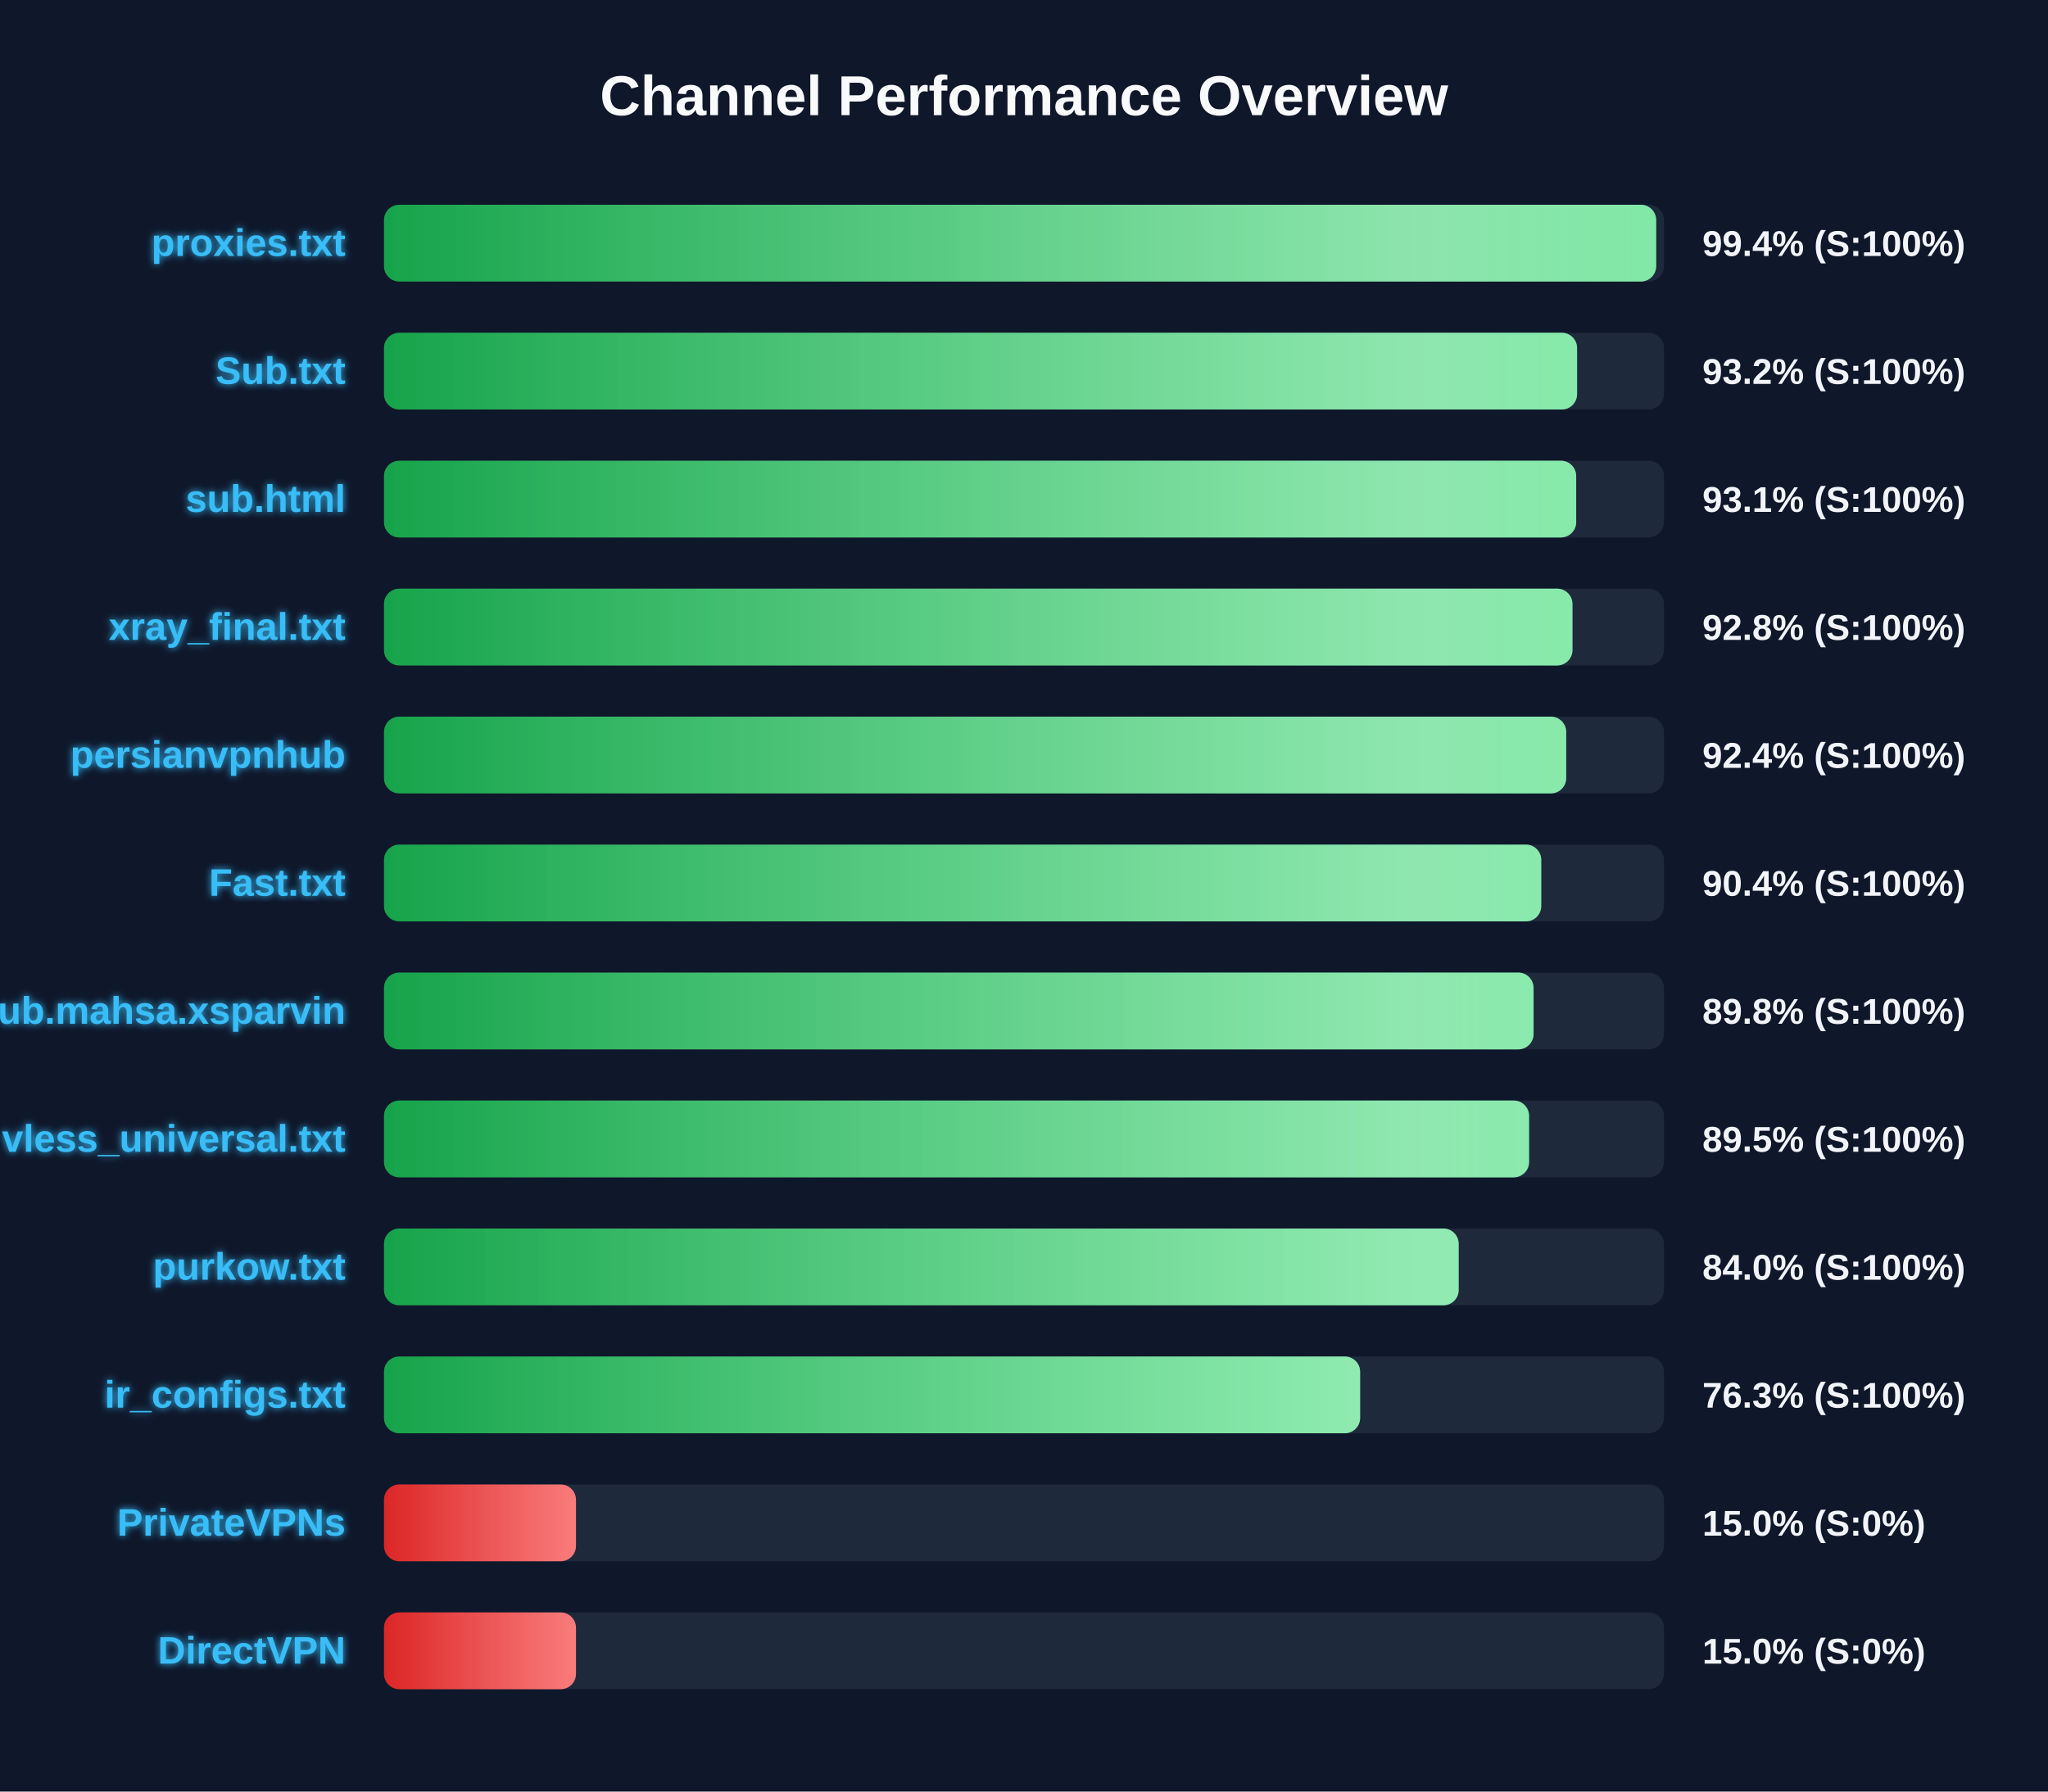
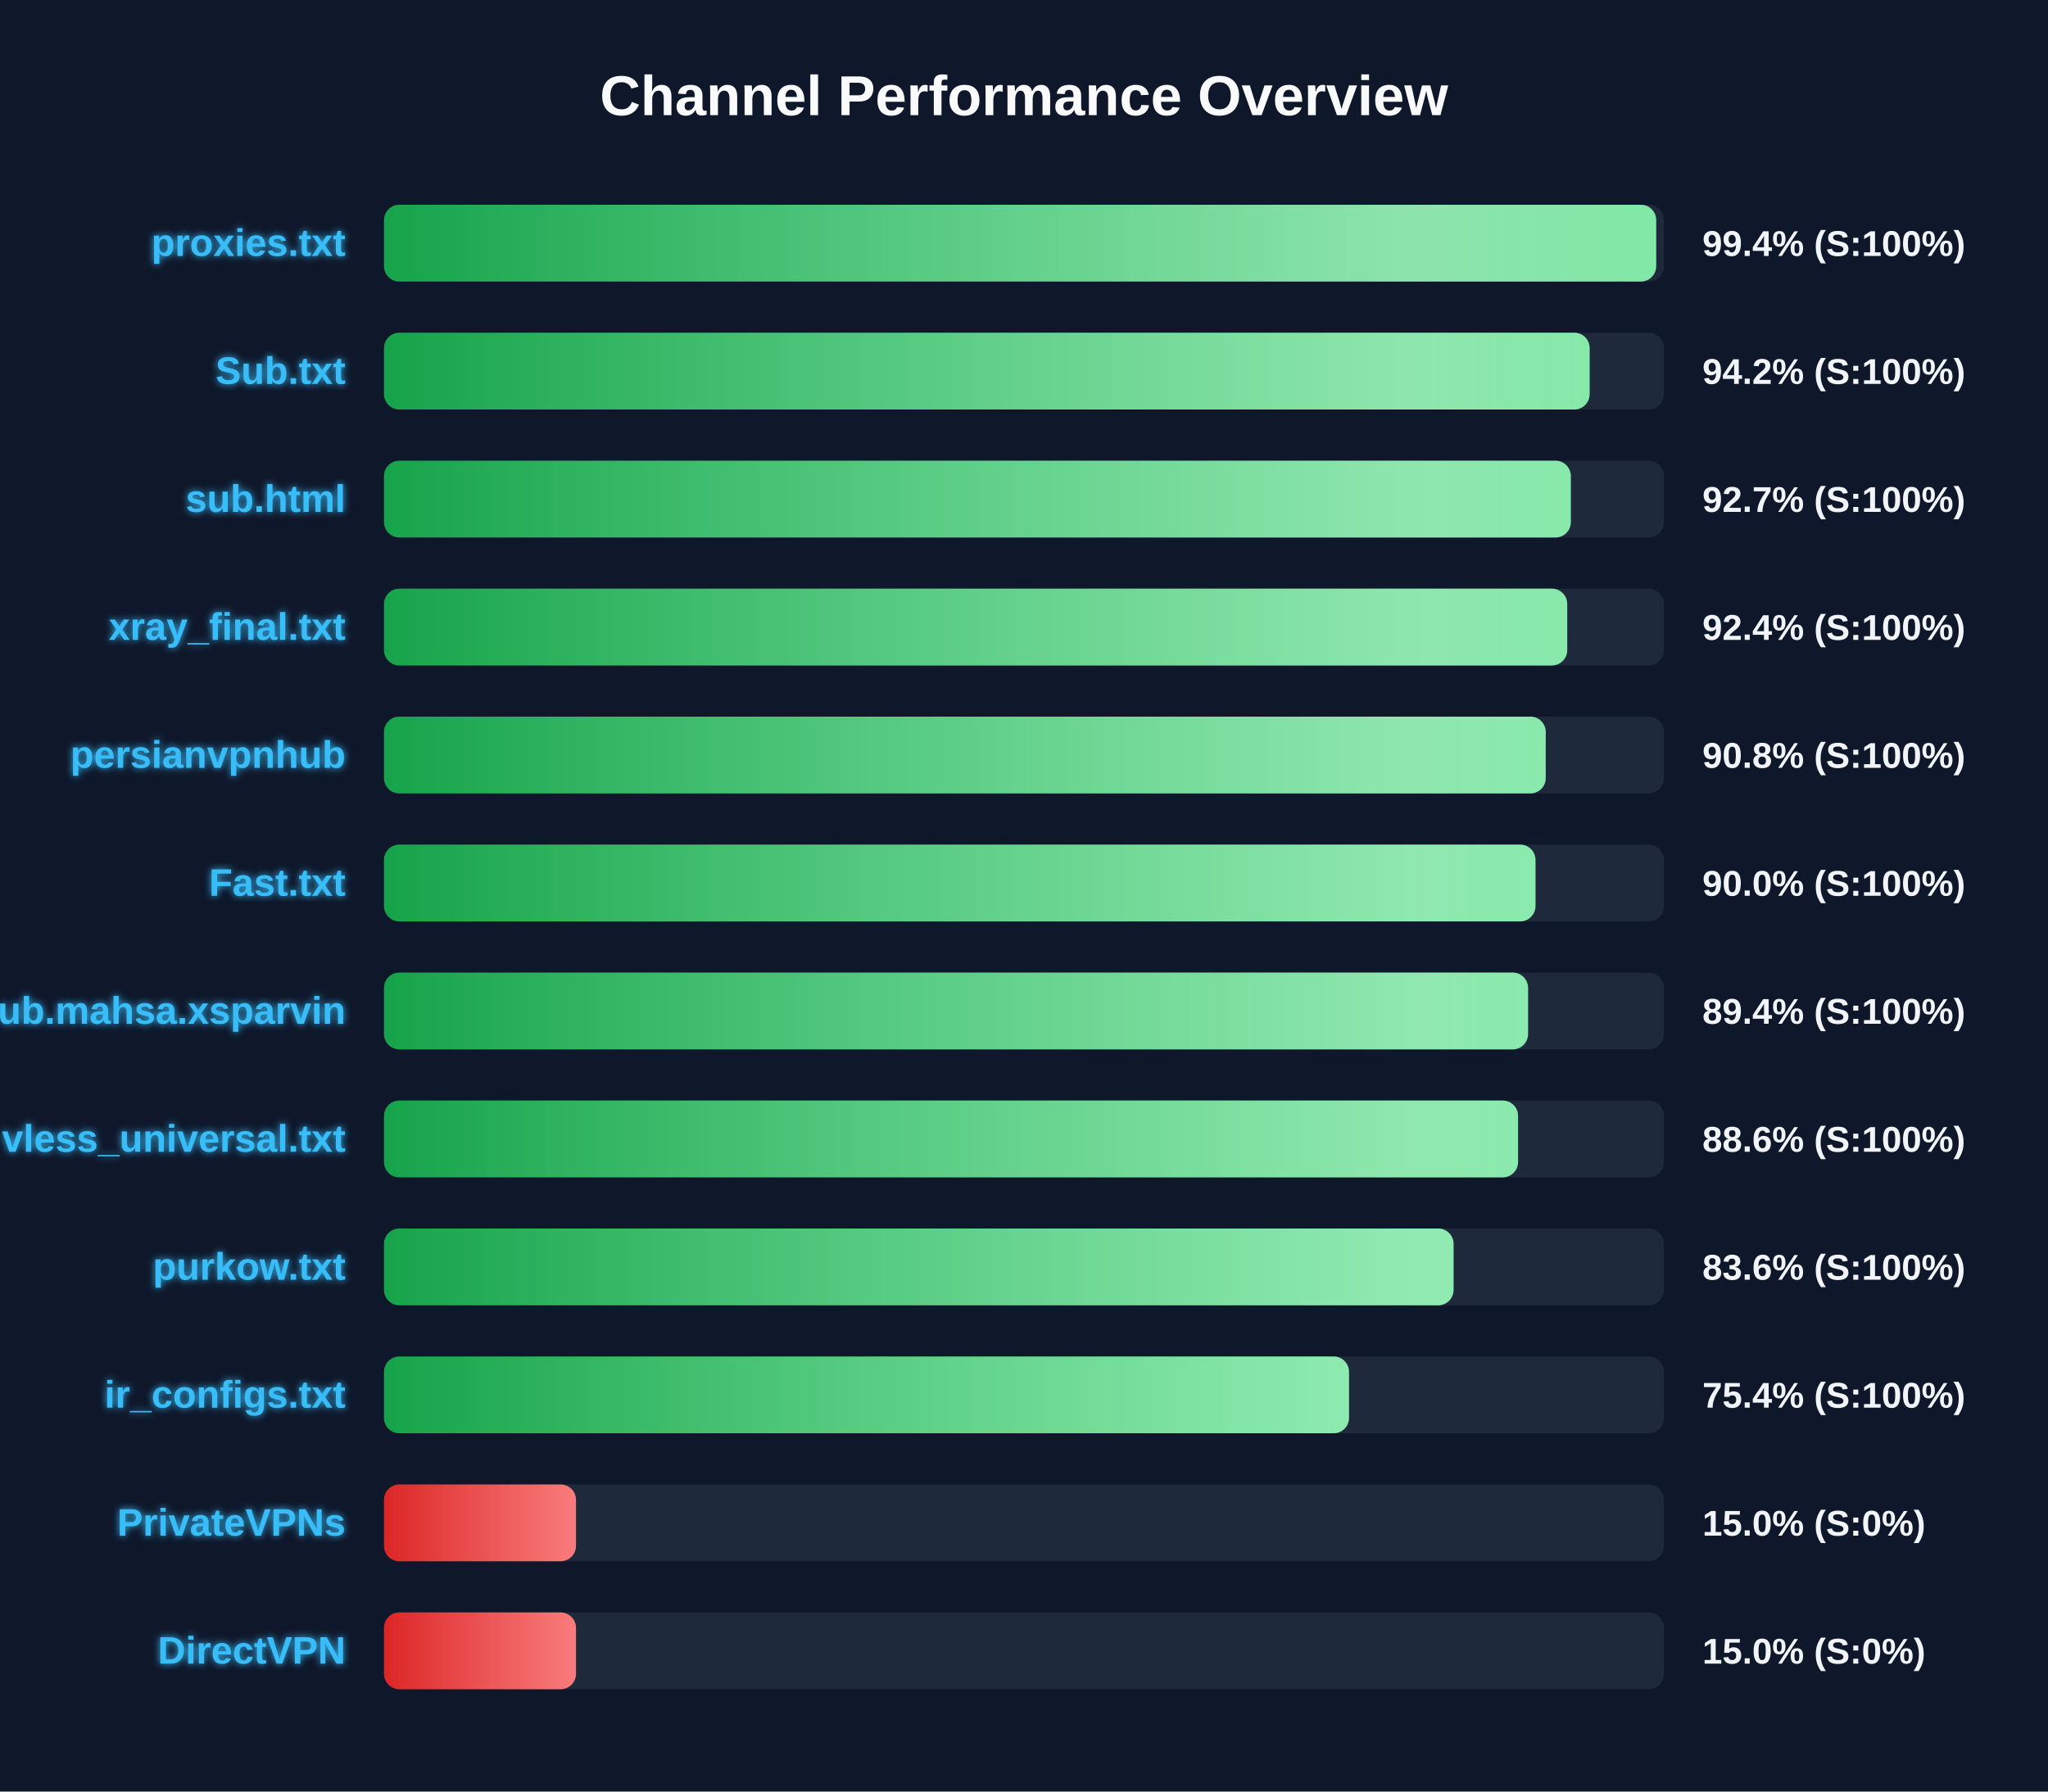
<svg xmlns="http://www.w3.org/2000/svg" width="800" height="700" version="1.1">
  <defs>
    <linearGradient id="grad-green" x1="0%" y1="0%" x2="100%" y2="0%">
      <stop offset="0%" stop-color="#16a34a" />
      <stop offset="100%" stop-color="#4ade80" />
    </linearGradient>
    <linearGradient id="grad-yellow" x1="0%" y1="0%" x2="100%" y2="0%">
      <stop offset="0%" stop-color="#ca8a04" />
      <stop offset="100%" stop-color="#fde047" />
    </linearGradient>
    <linearGradient id="grad-red" x1="0%" y1="0%" x2="100%" y2="0%">
      <stop offset="0%" stop-color="#dc2626" />
      <stop offset="100%" stop-color="#f87171" />
    </linearGradient>
    <linearGradient id="shimmer" x1="0%" y1="0%" x2="100%" y2="0%">
      <stop offset="0%" stop-color="rgba(255,255,255,0)" />
      <stop offset="50%" stop-color="rgba(255,255,255,0.4)" />
      <stop offset="100%" stop-color="rgba(255,255,255,0)" />
    </linearGradient>
    <filter id="glow" x="-20%" y="-20%" width="140%" height="140%">
      <feGaussianBlur stdDeviation="1.5" result="blur" />
      <feComposite in="SourceGraphic" in2="blur" operator="over" />
    </filter>
  </defs>
  <style>
        .bg-rect { fill: #0f172a; }
        .title { font: bold 22px 'Segoe UI', Arial, sans-serif; fill: #f8fafc; }
        .row { font: bold 15px 'Segoe UI', Arial, sans-serif; fill: #38bdf8; filter: url(#glow); }
        .score { font: bold 14px 'Segoe UI', Arial, sans-serif; fill: #f1f5f9; }
        @keyframes shimmer-anim {
            0% { transform: translateX(-100%); }
            100% { transform: translateX(200%); }
        }
        .shimmer-rect {
            animation: shimmer-anim 2.5s infinite linear;
        }
    </style>
  <rect width="100%" height="100%" class="bg-rect" />
  <text x="400" y="45" text-anchor="middle" class="title">Channel Performance Overview</text>
  <rect x="150" y="80" width="500" height="30" fill="#1e293b" rx="6" />
  <clipPath id="clip-0">
    <rect x="150" y="80" width="496.95" height="30" rx="6" />
  </clipPath>
  <rect x="150" y="80" width="496.95" height="30" fill="url(#grad-green)" rx="6" />
  <g clip-path="url(#clip-0)">
    <rect x="150" y="80" width="100%" height="30" fill="url(#shimmer)" class="shimmer-rect" />
  </g>
  <text x="135" y="100" text-anchor="end" class="row">proxies.txt</text>
  <text x="665" y="100" text-anchor="start" class="score">99.4% (S:100%)</text>
  <rect x="150" y="130" width="500" height="30" fill="#1e293b" rx="6" />
  <clipPath id="clip-1">
-     <rect x="150" y="130" width="466.05" height="30" rx="6" />
+     <rect x="150" y="130" width="470.95" height="30" rx="6" />
  </clipPath>
-   <rect x="150" y="130" width="466.05" height="30" fill="url(#grad-green)" rx="6" />
+   <rect x="150" y="130" width="470.95" height="30" fill="url(#grad-green)" rx="6" />
  <g clip-path="url(#clip-1)">
    <rect x="150" y="130" width="100%" height="30" fill="url(#shimmer)" class="shimmer-rect" />
  </g>
  <text x="135" y="150" text-anchor="end" class="row">Sub.txt</text>
-   <text x="665" y="150" text-anchor="start" class="score">93.2% (S:100%)</text>
+   <text x="665" y="150" text-anchor="start" class="score">94.2% (S:100%)</text>
  <rect x="150" y="180" width="500" height="30" fill="#1e293b" rx="6" />
  <clipPath id="clip-2">
-     <rect x="150" y="180" width="465.7" height="30" rx="6" />
+     <rect x="150" y="180" width="463.6" height="30" rx="6" />
  </clipPath>
-   <rect x="150" y="180" width="465.7" height="30" fill="url(#grad-green)" rx="6" />
+   <rect x="150" y="180" width="463.6" height="30" fill="url(#grad-green)" rx="6" />
  <g clip-path="url(#clip-2)">
    <rect x="150" y="180" width="100%" height="30" fill="url(#shimmer)" class="shimmer-rect" />
  </g>
  <text x="135" y="200" text-anchor="end" class="row">sub.html</text>
-   <text x="665" y="200" text-anchor="start" class="score">93.1% (S:100%)</text>
+   <text x="665" y="200" text-anchor="start" class="score">92.7% (S:100%)</text>
  <rect x="150" y="230" width="500" height="30" fill="#1e293b" rx="6" />
  <clipPath id="clip-3">
-     <rect x="150" y="230" width="464.25" height="30" rx="6" />
+     <rect x="150" y="230" width="462.2" height="30" rx="6" />
  </clipPath>
-   <rect x="150" y="230" width="464.25" height="30" fill="url(#grad-green)" rx="6" />
+   <rect x="150" y="230" width="462.2" height="30" fill="url(#grad-green)" rx="6" />
  <g clip-path="url(#clip-3)">
    <rect x="150" y="230" width="100%" height="30" fill="url(#shimmer)" class="shimmer-rect" />
  </g>
  <text x="135" y="250" text-anchor="end" class="row">xray_final.txt</text>
-   <text x="665" y="250" text-anchor="start" class="score">92.8% (S:100%)</text>
+   <text x="665" y="250" text-anchor="start" class="score">92.4% (S:100%)</text>
  <rect x="150" y="280" width="500" height="30" fill="#1e293b" rx="6" />
  <clipPath id="clip-4">
-     <rect x="150" y="280" width="461.8" height="30" rx="6" />
+     <rect x="150" y="280" width="453.8" height="30" rx="6" />
  </clipPath>
-   <rect x="150" y="280" width="461.8" height="30" fill="url(#grad-green)" rx="6" />
+   <rect x="150" y="280" width="453.8" height="30" fill="url(#grad-green)" rx="6" />
  <g clip-path="url(#clip-4)">
    <rect x="150" y="280" width="100%" height="30" fill="url(#shimmer)" class="shimmer-rect" />
  </g>
  <text x="135" y="300" text-anchor="end" class="row">persianvpnhub</text>
-   <text x="665" y="300" text-anchor="start" class="score">92.4% (S:100%)</text>
+   <text x="665" y="300" text-anchor="start" class="score">90.8% (S:100%)</text>
  <rect x="150" y="330" width="500" height="30" fill="#1e293b" rx="6" />
  <clipPath id="clip-5">
-     <rect x="150" y="330" width="452.05" height="30" rx="6" />
+     <rect x="150" y="330" width="449.8" height="30" rx="6" />
  </clipPath>
-   <rect x="150" y="330" width="452.05" height="30" fill="url(#grad-green)" rx="6" />
+   <rect x="150" y="330" width="449.8" height="30" fill="url(#grad-green)" rx="6" />
  <g clip-path="url(#clip-5)">
    <rect x="150" y="330" width="100%" height="30" fill="url(#shimmer)" class="shimmer-rect" />
  </g>
  <text x="135" y="350" text-anchor="end" class="row">Fast.txt</text>
-   <text x="665" y="350" text-anchor="start" class="score">90.4% (S:100%)</text>
+   <text x="665" y="350" text-anchor="start" class="score">90.0% (S:100%)</text>
  <rect x="150" y="380" width="500" height="30" fill="#1e293b" rx="6" />
  <clipPath id="clip-6">
-     <rect x="150" y="380" width="449.05" height="30" rx="6" />
+     <rect x="150" y="380" width="446.9" height="30" rx="6" />
  </clipPath>
-   <rect x="150" y="380" width="449.05" height="30" fill="url(#grad-green)" rx="6" />
+   <rect x="150" y="380" width="446.9" height="30" fill="url(#grad-green)" rx="6" />
  <g clip-path="url(#clip-6)">
    <rect x="150" y="380" width="100%" height="30" fill="url(#shimmer)" class="shimmer-rect" />
  </g>
  <text x="135" y="400" text-anchor="end" class="row">Sub.mahsa.xsparvin</text>
-   <text x="665" y="400" text-anchor="start" class="score">89.8% (S:100%)</text>
+   <text x="665" y="400" text-anchor="start" class="score">89.4% (S:100%)</text>
  <rect x="150" y="430" width="500" height="30" fill="#1e293b" rx="6" />
  <clipPath id="clip-7">
-     <rect x="150" y="430" width="447.3" height="30" rx="6" />
+     <rect x="150" y="430" width="443.0" height="30" rx="6" />
  </clipPath>
-   <rect x="150" y="430" width="447.3" height="30" fill="url(#grad-green)" rx="6" />
+   <rect x="150" y="430" width="443.0" height="30" fill="url(#grad-green)" rx="6" />
  <g clip-path="url(#clip-7)">
    <rect x="150" y="430" width="100%" height="30" fill="url(#shimmer)" class="shimmer-rect" />
  </g>
  <text x="135" y="450" text-anchor="end" class="row">vless_universal.txt</text>
-   <text x="665" y="450" text-anchor="start" class="score">89.5% (S:100%)</text>
+   <text x="665" y="450" text-anchor="start" class="score">88.6% (S:100%)</text>
  <rect x="150" y="480" width="500" height="30" fill="#1e293b" rx="6" />
  <clipPath id="clip-8">
-     <rect x="150" y="480" width="419.8" height="30" rx="6" />
+     <rect x="150" y="480" width="417.8" height="30" rx="6" />
  </clipPath>
-   <rect x="150" y="480" width="419.8" height="30" fill="url(#grad-green)" rx="6" />
+   <rect x="150" y="480" width="417.8" height="30" fill="url(#grad-green)" rx="6" />
  <g clip-path="url(#clip-8)">
    <rect x="150" y="480" width="100%" height="30" fill="url(#shimmer)" class="shimmer-rect" />
  </g>
  <text x="135" y="500" text-anchor="end" class="row">purkow.txt</text>
-   <text x="665" y="500" text-anchor="start" class="score">84.0% (S:100%)</text>
+   <text x="665" y="500" text-anchor="start" class="score">83.6% (S:100%)</text>
  <rect x="150" y="530" width="500" height="30" fill="#1e293b" rx="6" />
  <clipPath id="clip-9">
-     <rect x="150" y="530" width="381.3" height="30" rx="6" />
+     <rect x="150" y="530" width="376.95" height="30" rx="6" />
  </clipPath>
-   <rect x="150" y="530" width="381.3" height="30" fill="url(#grad-green)" rx="6" />
+   <rect x="150" y="530" width="376.95" height="30" fill="url(#grad-green)" rx="6" />
  <g clip-path="url(#clip-9)">
    <rect x="150" y="530" width="100%" height="30" fill="url(#shimmer)" class="shimmer-rect" />
  </g>
  <text x="135" y="550" text-anchor="end" class="row">ir_configs.txt</text>
-   <text x="665" y="550" text-anchor="start" class="score">76.3% (S:100%)</text>
+   <text x="665" y="550" text-anchor="start" class="score">75.4% (S:100%)</text>
  <rect x="150" y="580" width="500" height="30" fill="#1e293b" rx="6" />
  <clipPath id="clip-10">
    <rect x="150" y="580" width="75.0" height="30" rx="6" />
  </clipPath>
  <rect x="150" y="580" width="75.0" height="30" fill="url(#grad-red)" rx="6" />
  <g clip-path="url(#clip-10)">
    <rect x="150" y="580" width="100%" height="30" fill="url(#shimmer)" class="shimmer-rect" />
  </g>
  <text x="135" y="600" text-anchor="end" class="row">PrivateVPNs</text>
  <text x="665" y="600" text-anchor="start" class="score">15.0% (S:0%)</text>
  <rect x="150" y="630" width="500" height="30" fill="#1e293b" rx="6" />
  <clipPath id="clip-11">
    <rect x="150" y="630" width="75.0" height="30" rx="6" />
  </clipPath>
  <rect x="150" y="630" width="75.0" height="30" fill="url(#grad-red)" rx="6" />
  <g clip-path="url(#clip-11)">
    <rect x="150" y="630" width="100%" height="30" fill="url(#shimmer)" class="shimmer-rect" />
  </g>
  <text x="135" y="650" text-anchor="end" class="row">DirectVPN</text>
  <text x="665" y="650" text-anchor="start" class="score">15.0% (S:0%)</text>
</svg>
